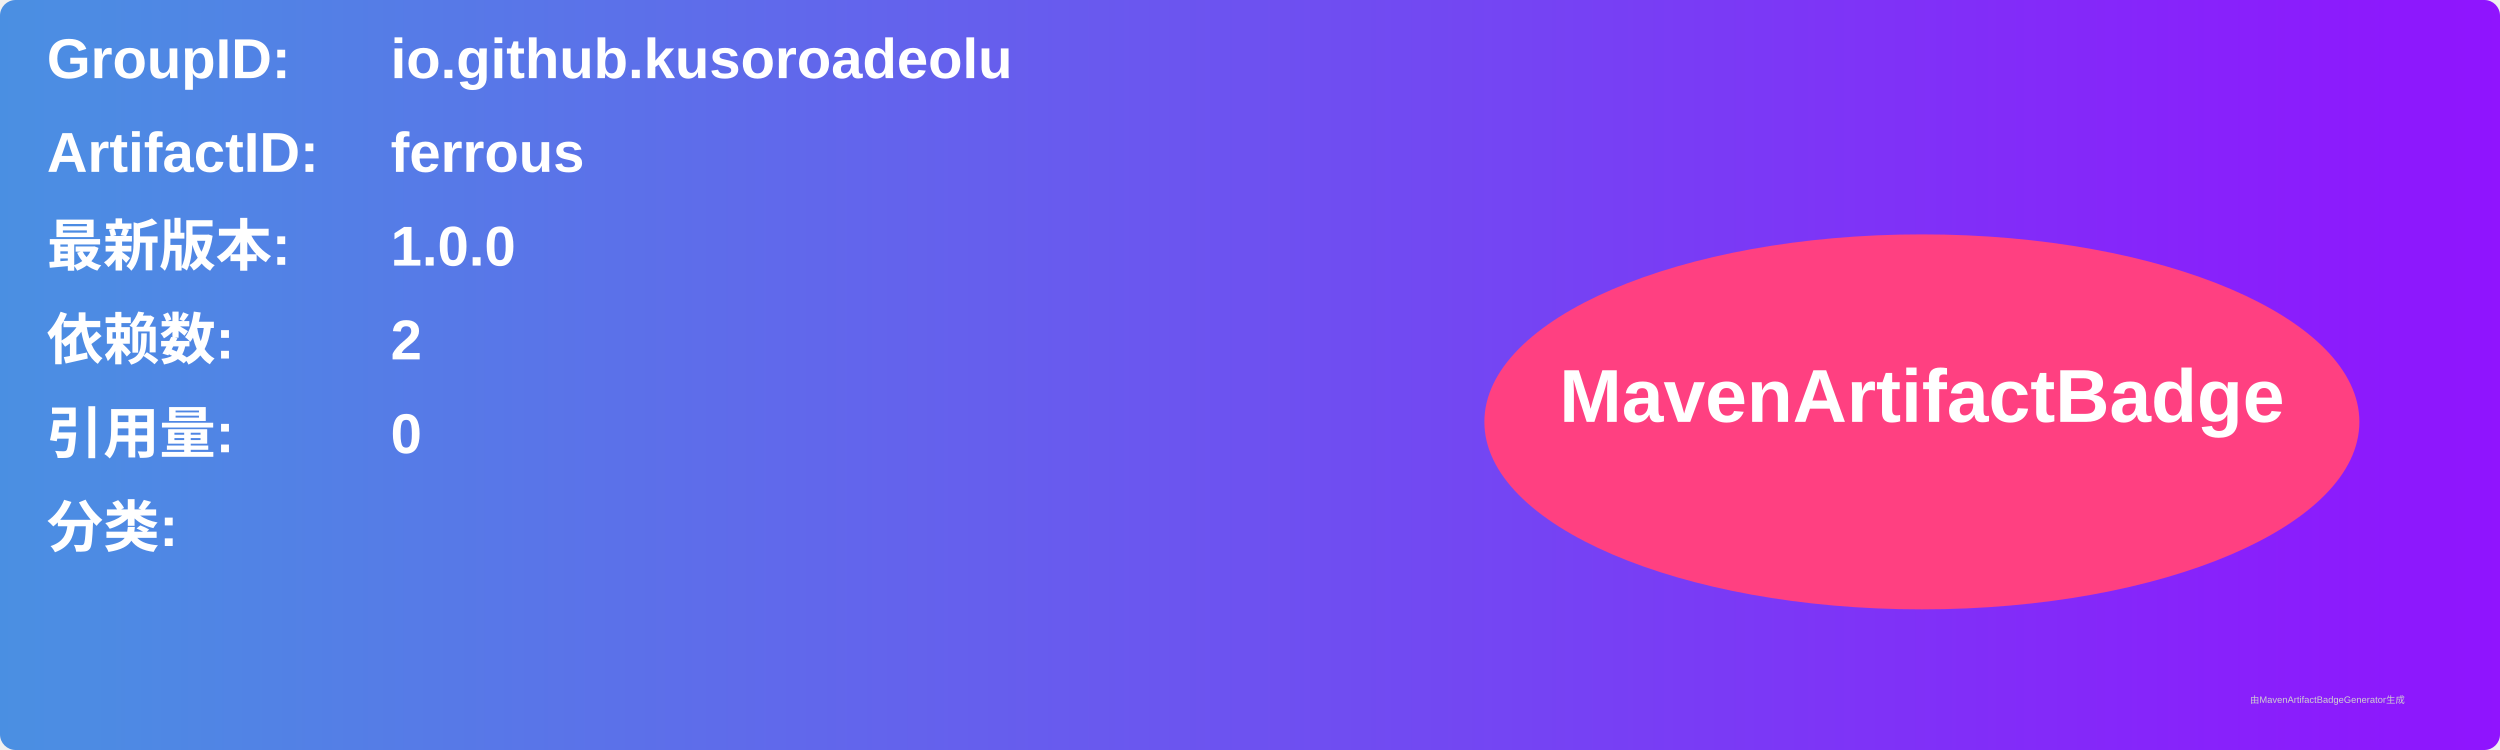
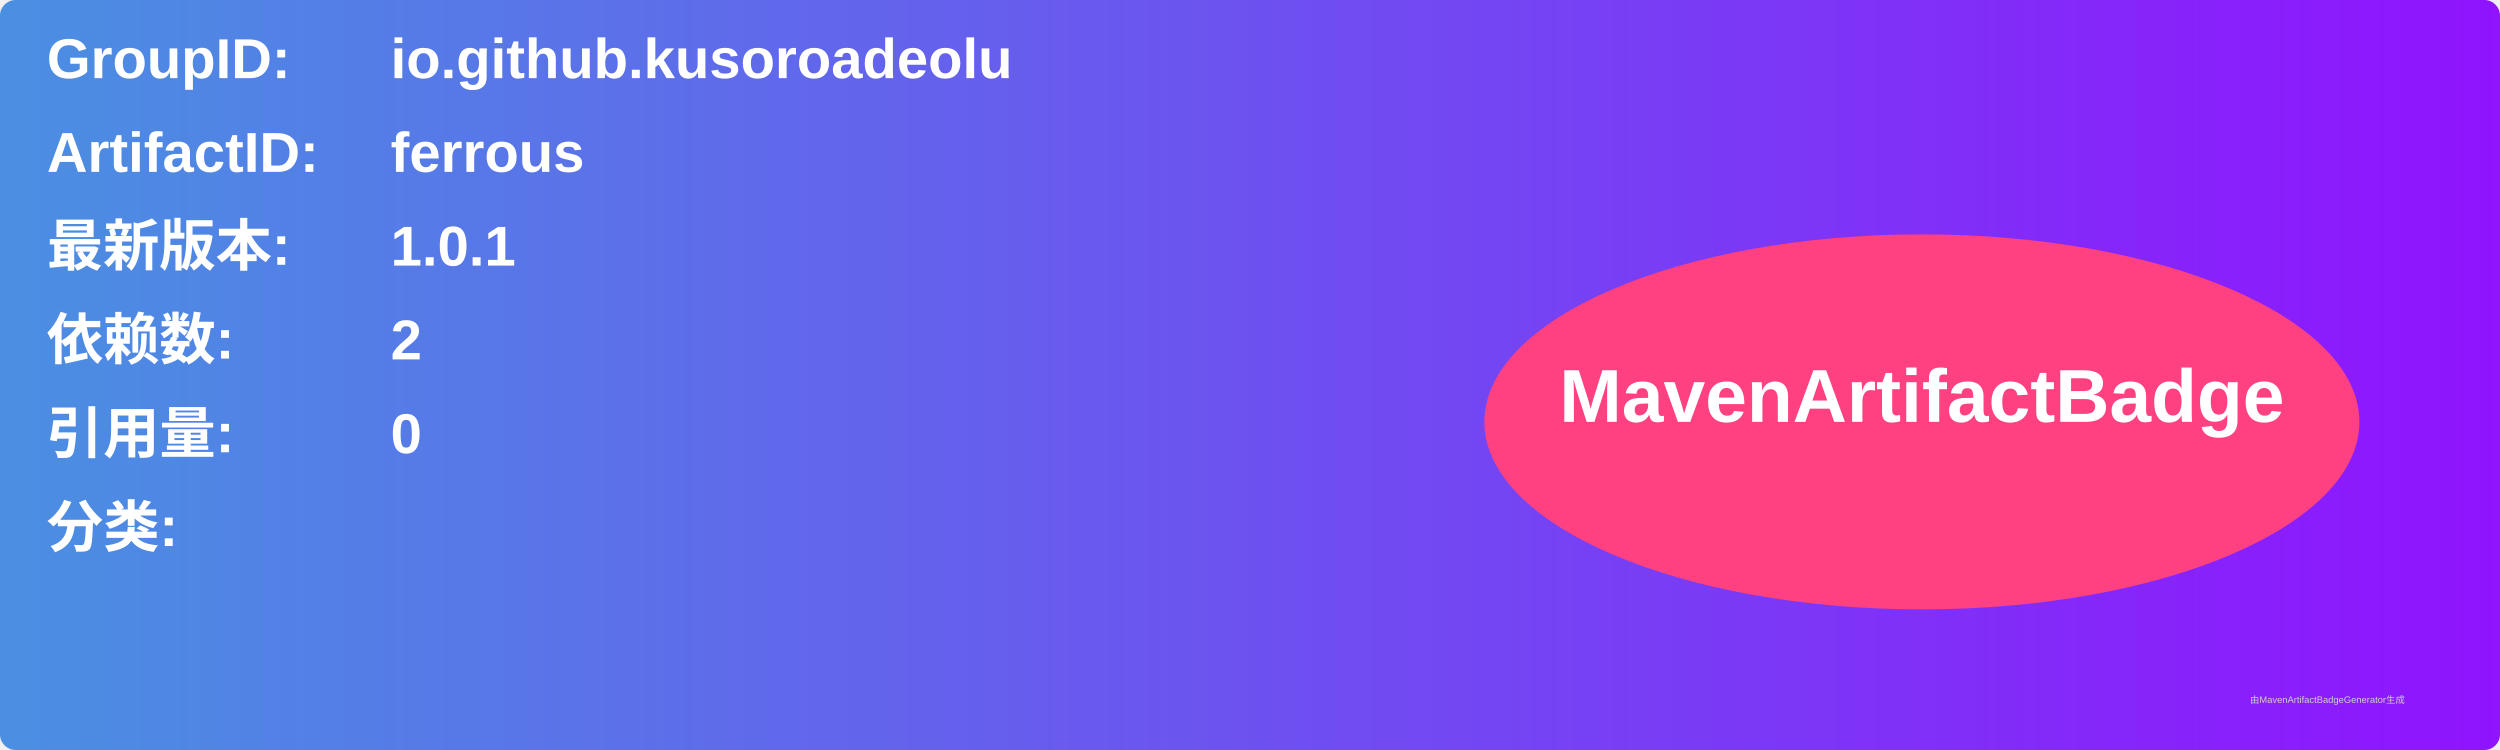
<svg xmlns="http://www.w3.org/2000/svg" width="800" height="240" viewBox="0 0 800 240">
  <linearGradient id="grad" x1="0%" y1="0%" x2="100%" y2="0%">
    <stop offset="0%" stop-color="#4a90e2" />
    <stop offset="100%" stop-color="#9013fe" />
  </linearGradient>
  <rect width="100%" height="100%" rx="5" ry="5" fill="url(#grad)" />
  <g transform="translate(15, 15)">
    <text x="0" y="10" font-family="Arial" font-size="18" fill="white" font-weight="bold" width="260">GroupID:</text>
    <text x="110" y="10" font-family="Arial" font-size="18" fill="white" font-weight="bold" width="460">io.github.kusoroadeolu</text>
    <text x="0" y="40" font-family="Arial" font-size="18" fill="white" font-weight="bold" width="260">ArtifactID:</text>
    <text x="110" y="40" font-family="Arial" font-size="18" fill="white" font-weight="bold" width="460">ferrous</text>
    <text x="0" y="70" font-family="Arial" font-size="18" fill="white" font-weight="bold">最新版本:</text>
    <text x="110" y="70" font-family="Arial" font-size="18" fill="white" font-weight="bold">
-       <tspan font-weight="bold">1.0.0</tspan>
+       <tspan font-weight="bold">1.0.1</tspan>
    </text>
    <text x="0" y="100" font-family="Arial" font-size="18" fill="white" font-weight="bold">依赖数: </text>
    <text x="110" y="100" font-family="Arial" font-size="18" fill="white">
      <tspan font-weight="bold">2</tspan>
    </text>
    <text x="0" y="130" font-family="Arial" font-size="18" fill="white" font-weight="bold">引用量: </text>
    <text x="110" y="130" font-family="Arial" font-size="18" fill="white">
      <tspan font-weight="bold">0</tspan>
    </text>
    <text x="0" y="160" font-family="Arial" font-size="18" fill="white" font-weight="bold">分类:</text>
    <text x="10" y="190" font-family="Arial" font-size="10" fill="white">
      <tspan font-weight="bold" />
    </text>
    <ellipse cx="600" cy="120" rx="140" ry="60" fill="#ff4081" />
    <text x="600" y="120" text-anchor="middle" font-family="Arial" font-size="24" fill="white" font-weight="bold">MavenArtifactBadge</text>
  </g>
  <text x="720" y="225" font-family="Arial" font-size="3" fill="#d0d0d0">由MavenArtifactBadgeGenerator生成</text>
</svg>
